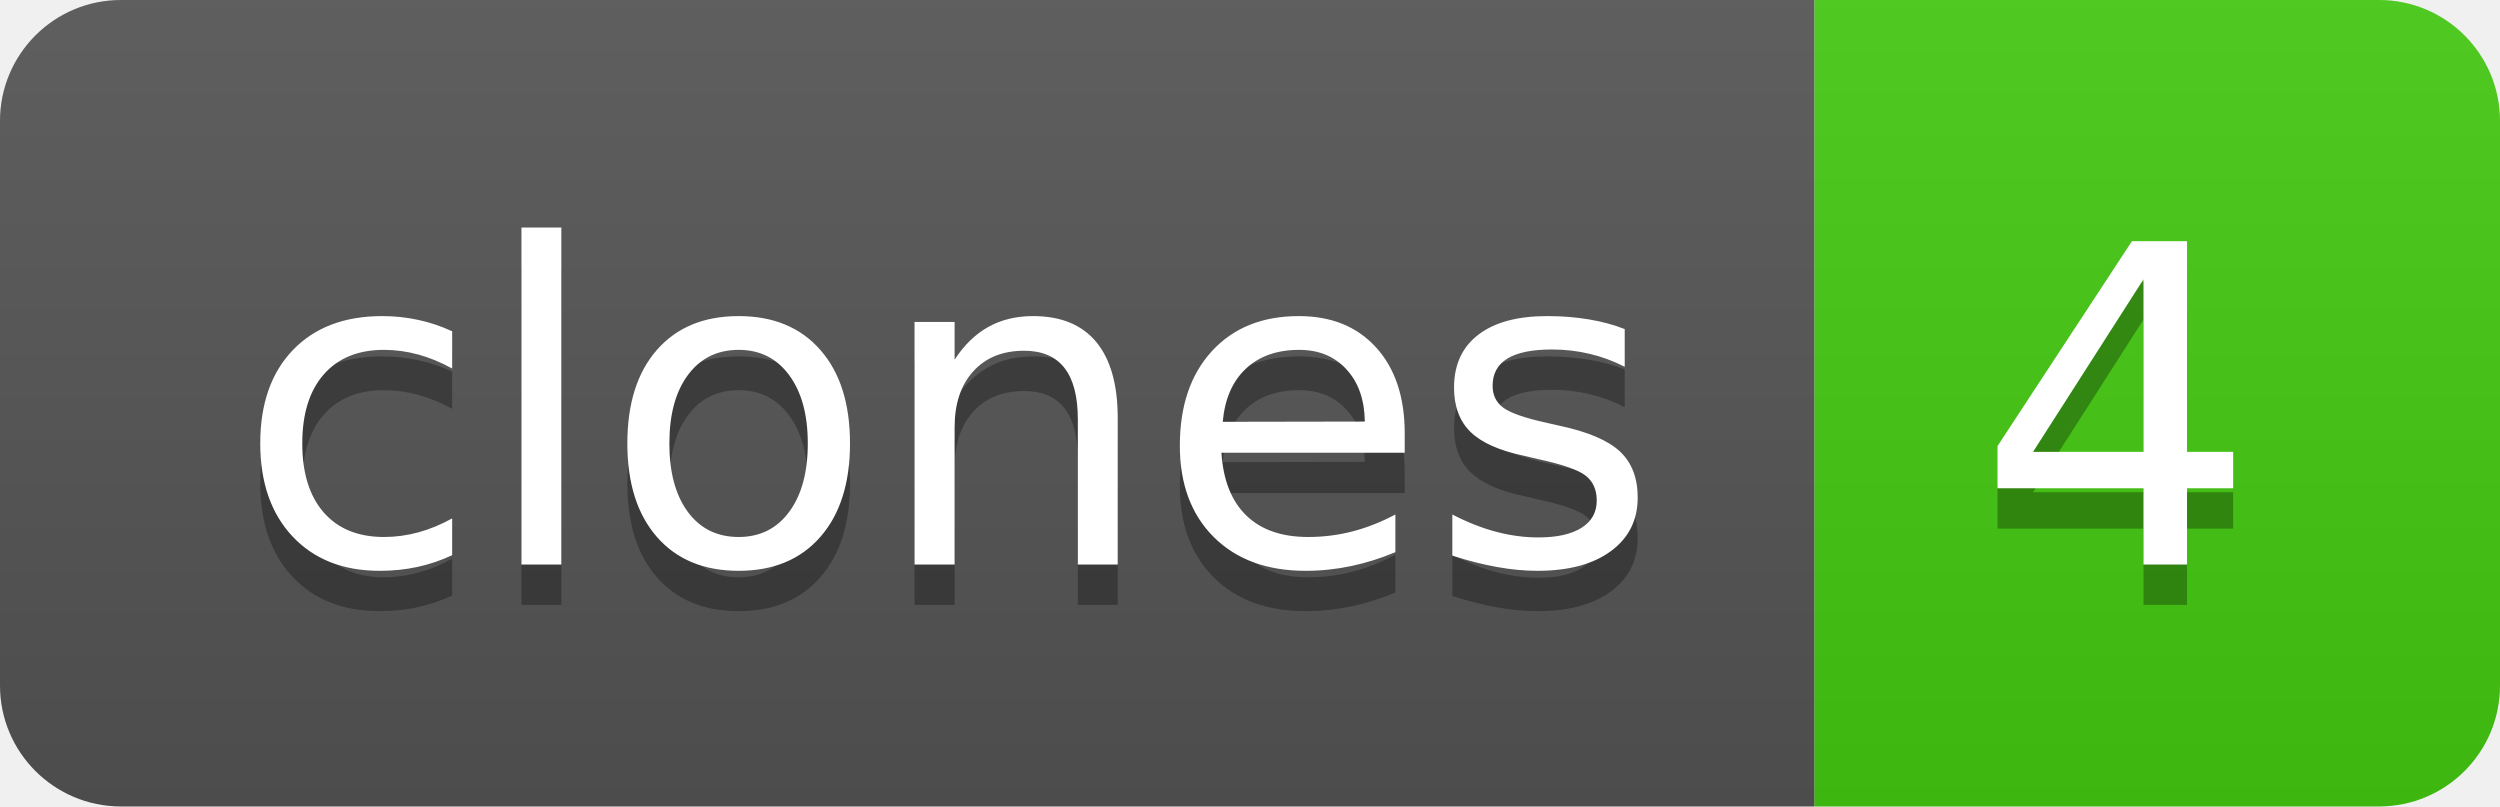
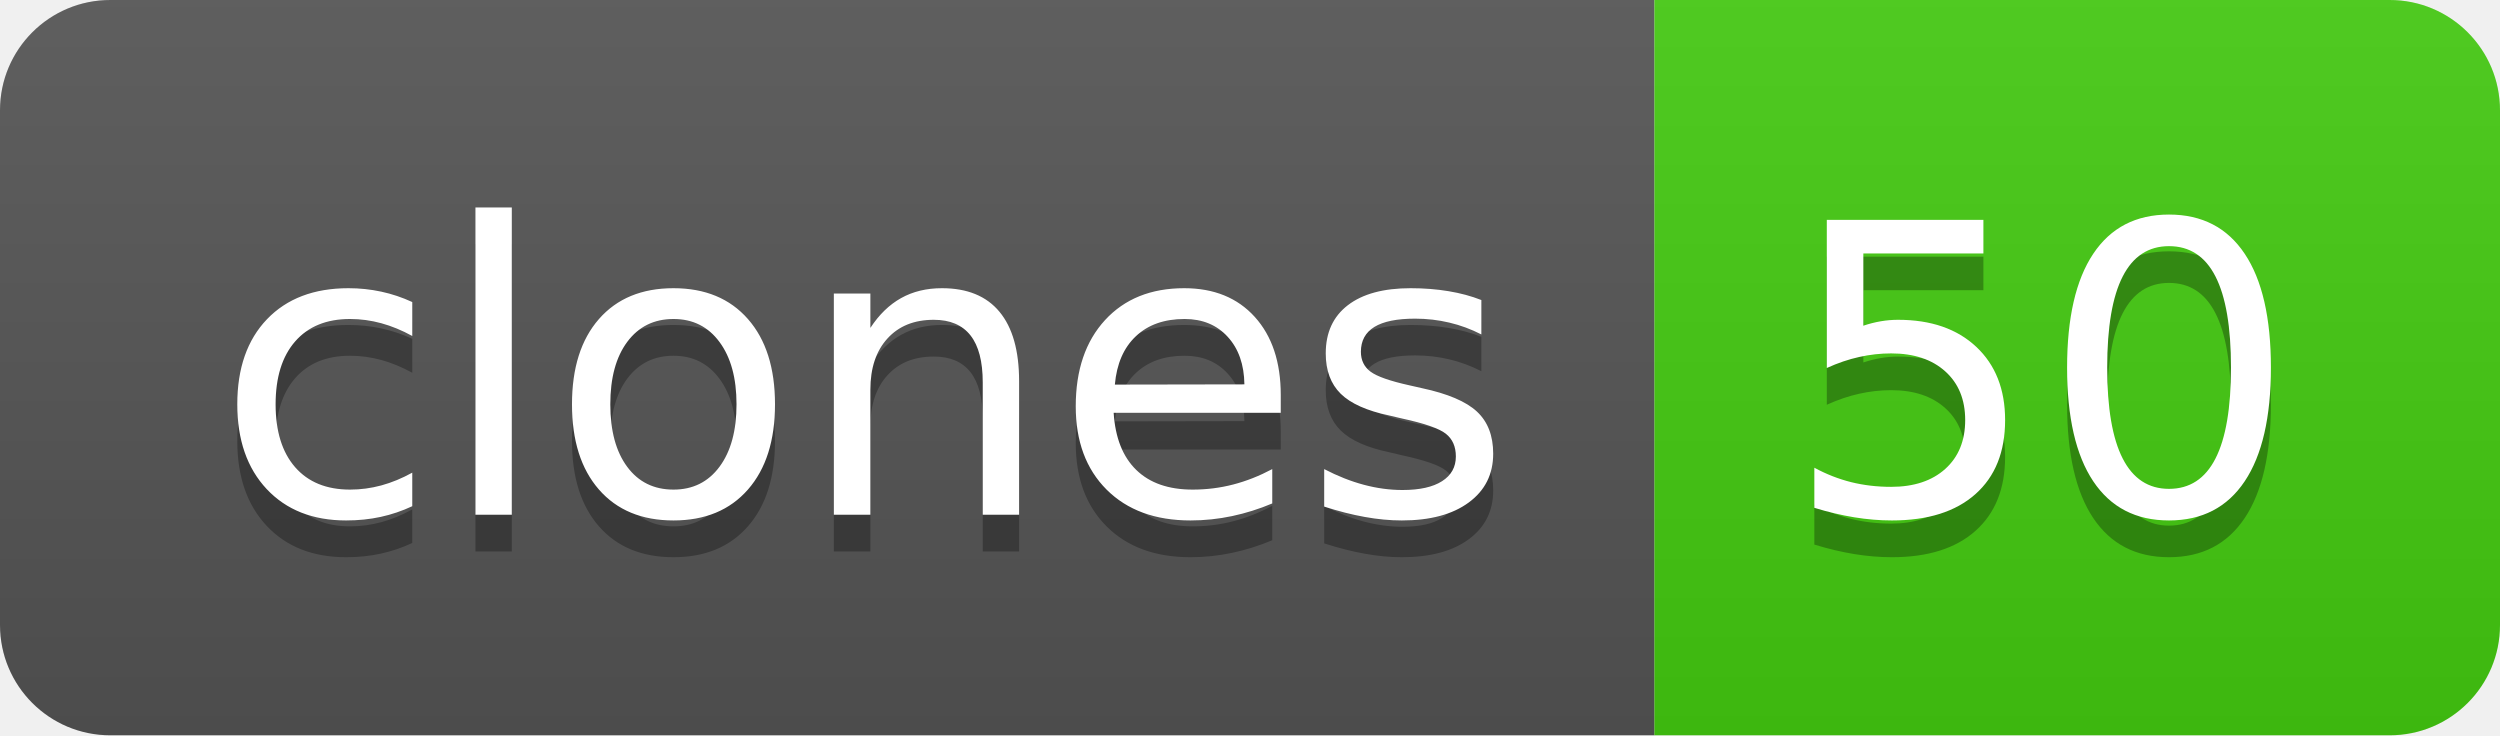
- <svg xmlns="http://www.w3.org/2000/svg" width="62" height="20" role="img" aria-label="clones: 4">
+ <svg xmlns="http://www.w3.org/2000/svg" width="68" height="20" role="img" aria-label="clones: 50">
  <linearGradient id="s" x2="0" y2="100%">
    <stop offset="0" stop-color="#bbb" stop-opacity=".1" />
    <stop offset="1" stop-opacity=".1" />
  </linearGradient>
  <clipPath id="r">
-     <rect width="62" height="20" rx="3" fill="#fff" />
+     <rect width="68" height="20" rx="3" fill="#fff" />
  </clipPath>
  <g clip-path="url(#r)">
    <rect width="45" height="20" fill="#555" />
-     <rect x="45" width="17" height="20" fill="#4c1" />
-     <rect width="62" height="20" fill="url(#s)" />
+     <rect x="45" width="23" height="20" fill="#4c1" />
+     <rect width="68" height="20" fill="url(#s)" />
  </g>
  <g fill="#fff" text-anchor="middle" font-family="Verdana,Geneva,DejaVu Sans,sans-serif" text-rendering="geometricPrecision" font-size="110">
    <text aria-hidden="true" x="235" y="150" fill="#010101" fill-opacity=".3" transform="scale(.1)" textLength="350">clones</text>
    <text x="235" y="140" transform="scale(.1)" fill="#fff" textLength="350">clones</text>
-     <text aria-hidden="true" x="525" y="150" fill="#010101" fill-opacity=".3" transform="scale(.1)" textLength="70">4</text>
-     <text x="525" y="140" transform="scale(.1)" fill="#fff" textLength="70">4</text>
+     <text aria-hidden="true" x="555" y="150" fill="#010101" fill-opacity=".3" transform="scale(.1)" textLength="130">50</text>
+     <text x="555" y="140" transform="scale(.1)" fill="#fff" textLength="130">50</text>
  </g>
</svg>
